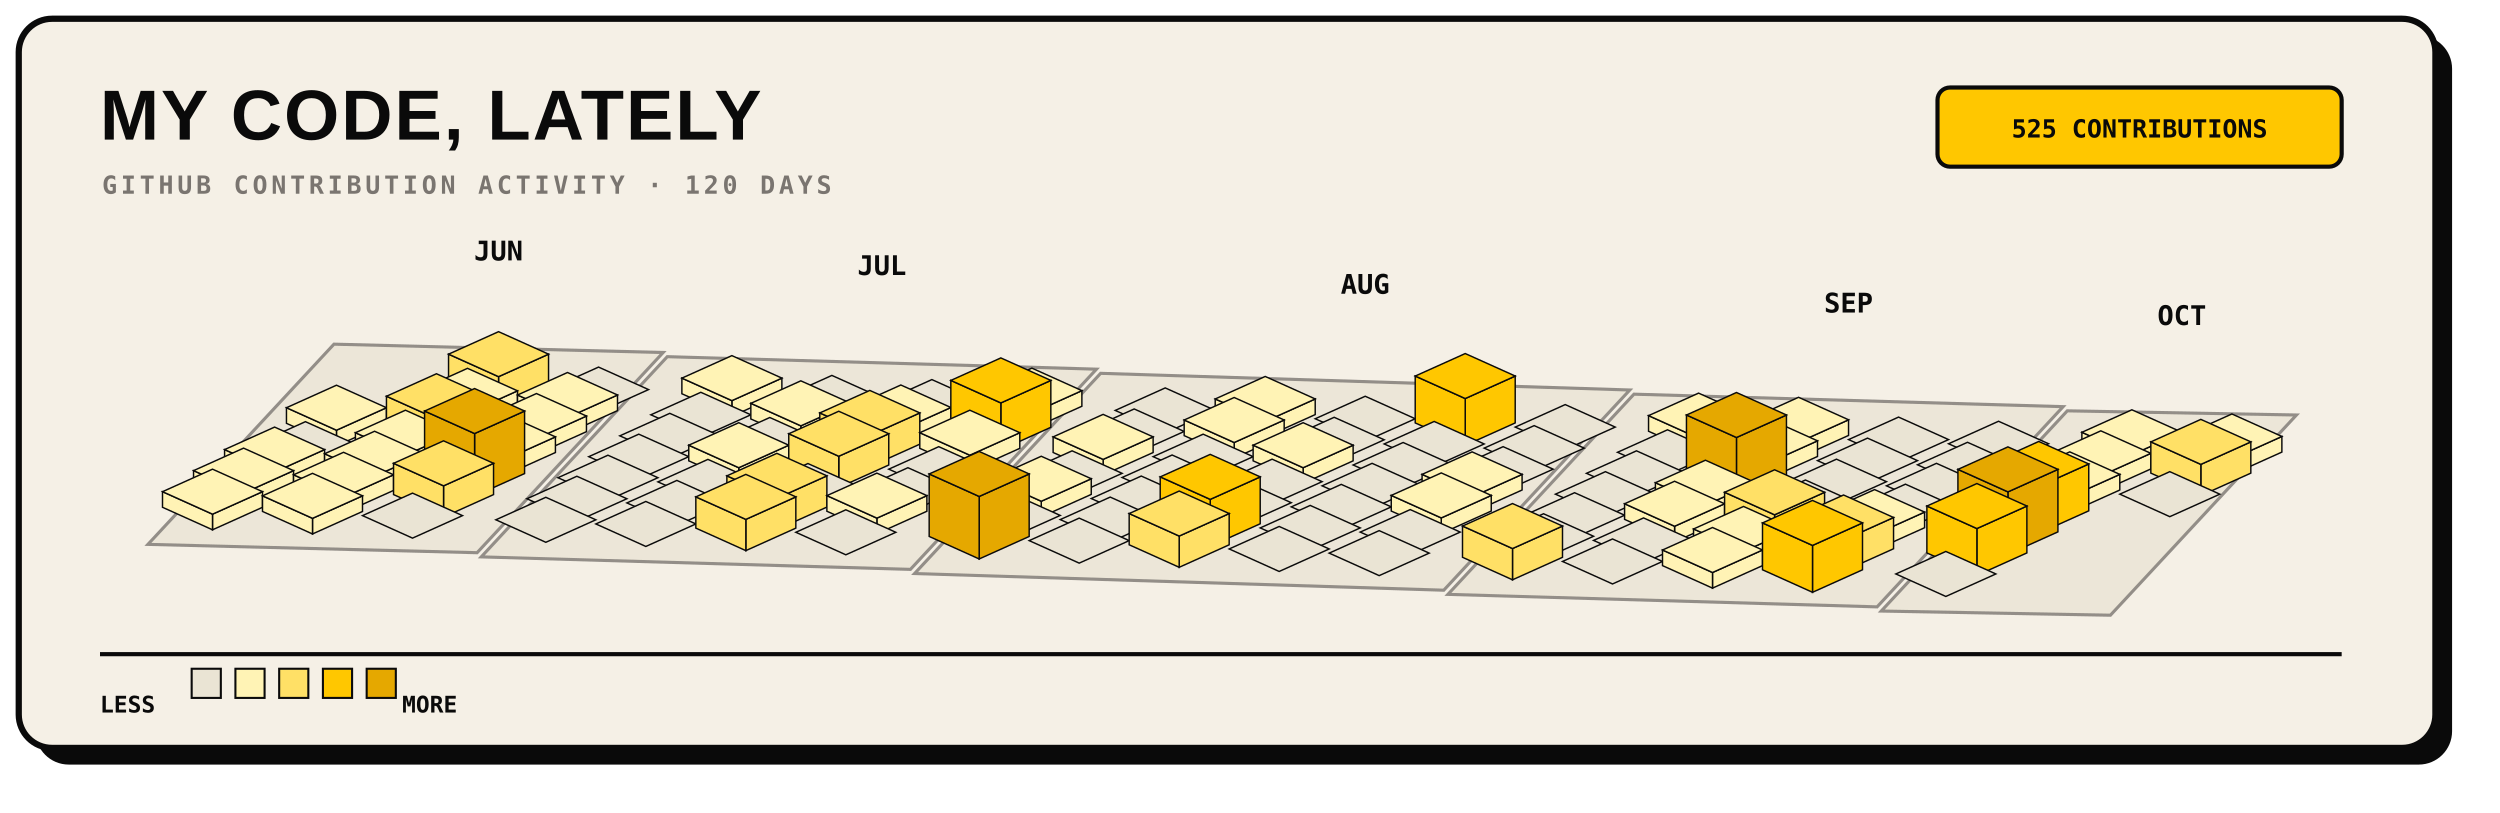
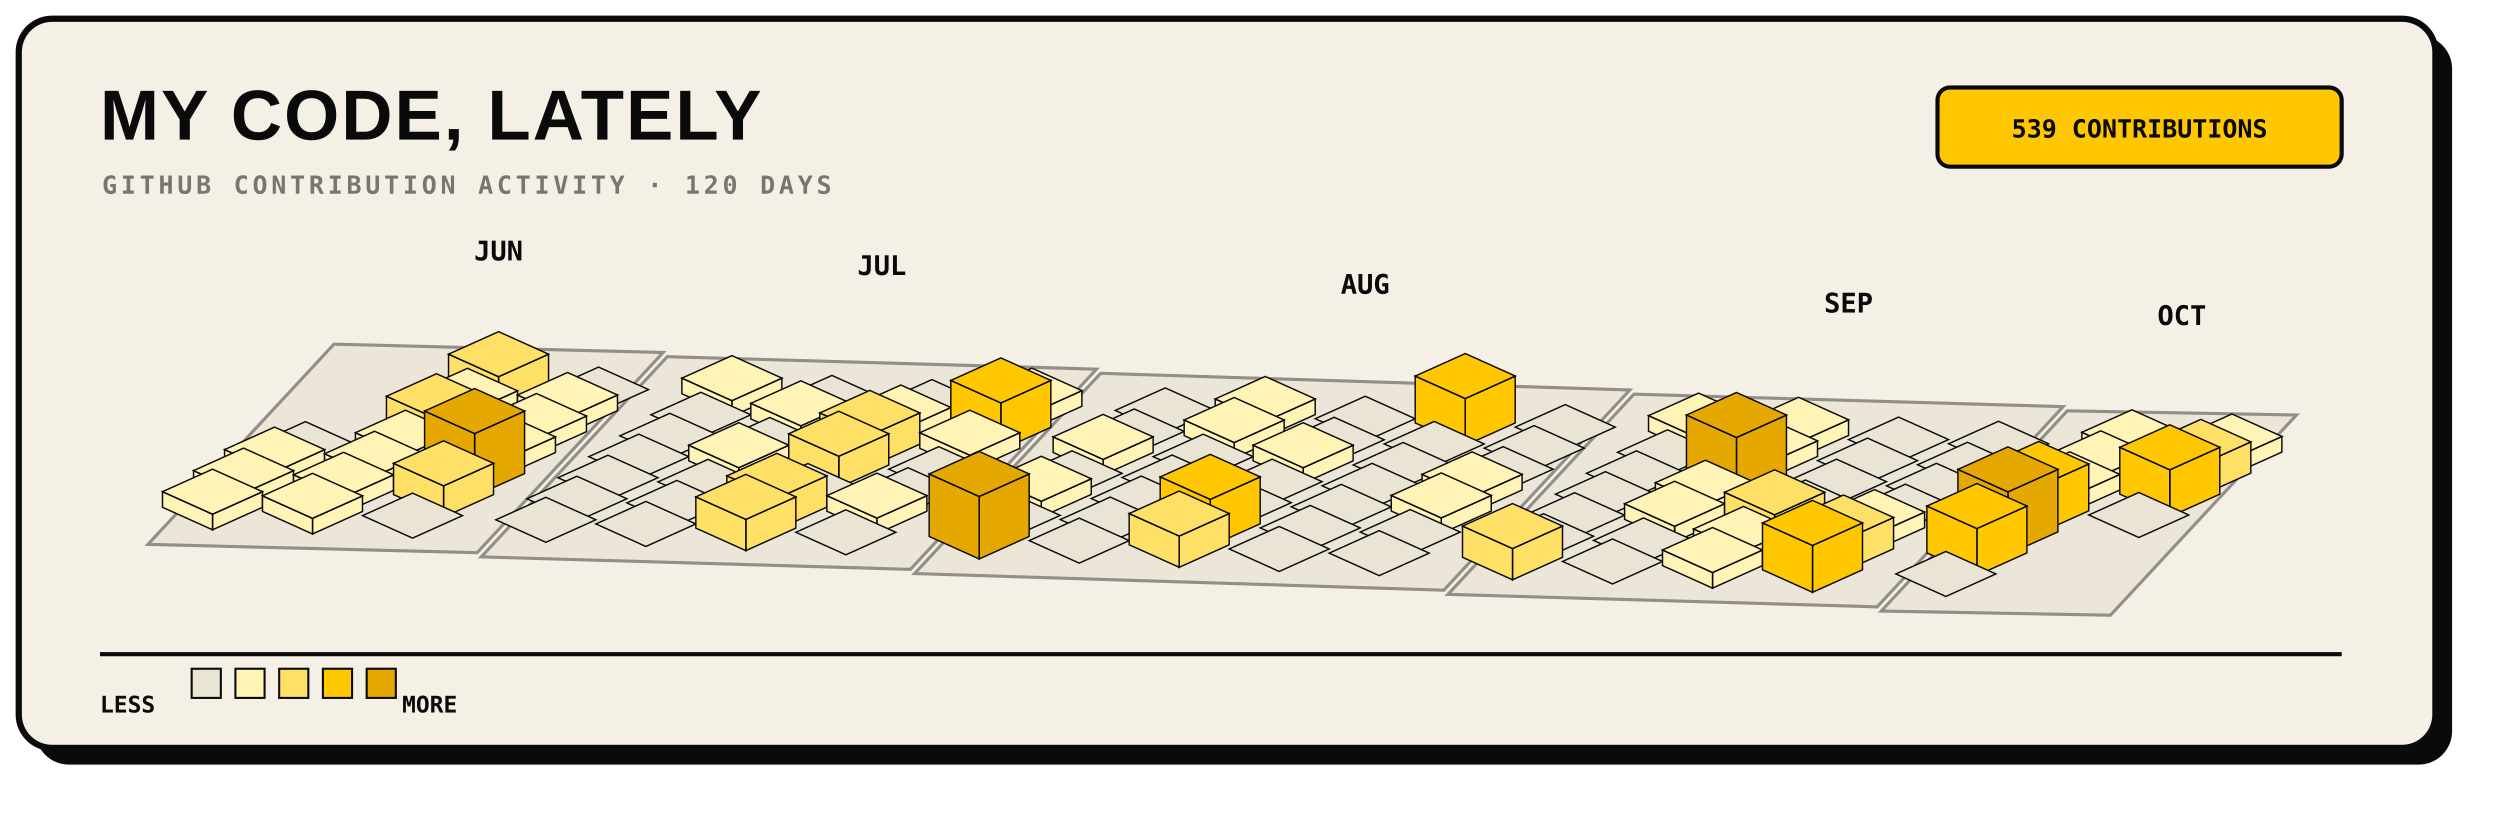
<svg xmlns="http://www.w3.org/2000/svg" width="1200" height="390" viewBox="0 0 1200 390" role="img">
  <rect x="17" y="17" width="1160" height="350" rx="16" fill="#0A0A0A" />
  <rect x="9" y="9" width="1160" height="350" rx="16" fill="#F5F0E6" stroke="#0A0A0A" stroke-width="3" />
  <text x="48" y="67" fill="#0A0A0A" font-family="Arial, sans-serif" font-size="34" font-weight="800" letter-spacing="1">MY CODE, LATELY</text>
  <text x="49" y="93" fill="#7A7570" font-family="monospace" font-size="12" font-weight="700" letter-spacing="1.8">GITHUB CONTRIBUTION ACTIVITY · 120 DAYS</text>
  <rect x="930" y="42" width="194" height="38" rx="6" fill="#FFC700" stroke="#0A0A0A" stroke-width="2" />
-   <text x="1027" y="66" text-anchor="middle" fill="#0A0A0A" font-family="monospace" font-size="12" font-weight="700">525 CONTRIBUTIONS</text>
+   <text x="1027" y="66" text-anchor="middle" fill="#0A0A0A" font-family="monospace" font-size="12" font-weight="700">539 CONTRIBUTIONS</text>
  <g>
    <polygon points="160.3,165.2 318.3,169.2 229.0,265.3 71.0,261.3" fill="#EAE4D4" stroke="#7A7570" stroke-width="1.5" opacity="0.8" />
    <polygon points="320.3,171.2 526.3,177.2 437.0,273.3 231.0,267.3" fill="#EAE4D4" stroke="#7A7570" stroke-width="1.5" opacity="0.8" />
    <polygon points="528.3,179.2 782.3,187.2 693.0,283.3 439.0,275.3" fill="#EAE4D4" stroke="#7A7570" stroke-width="1.5" opacity="0.8" />
    <polygon points="784.3,189.2 990.3,195.2 901.0,291.3 695.0,285.3" fill="#EAE4D4" stroke="#7A7570" stroke-width="1.5" opacity="0.8" />
    <polygon points="992.3,197.2 1102.3,199.2 1013.0,295.3 903.0,293.3" fill="#EAE4D4" stroke="#7A7570" stroke-width="1.5" opacity="0.8" />
  </g>
  <g>
    <g data-date="2026-06-21" data-count="15">
      <polygon points="239.3,180.8 263.3,170.0 263.3,185.0 239.3,195.8" fill="#FFE066" stroke="#0A0A0A" stroke-width="0.7" />
      <polygon points="215.3,170.0 239.3,180.8 239.3,195.8 215.3,185.0" fill="#FFE066" stroke="#0A0A0A" stroke-width="0.7" />
      <polygon points="239.3,159.2 263.3,170.0 239.3,180.8 215.3,170.0" fill="#FFE066" stroke="#0A0A0A" stroke-width="0.7" />
    </g>
-     <g data-date="2026-06-16" data-count="5">
-       <polygon points="161.5,206.5 185.5,195.7 185.5,203.2 161.5,214.0" fill="#FFF3B5" stroke="#0A0A0A" stroke-width="0.7" />
-       <polygon points="137.5,195.7 161.5,206.5 161.5,214.0 137.5,203.2" fill="#FFF3B5" stroke="#0A0A0A" stroke-width="0.7" />
-       <polygon points="161.5,184.9 185.5,195.7 161.5,206.5 137.5,195.7" fill="#FFF3B5" stroke="#0A0A0A" stroke-width="0.7" />
-     </g>
    <g data-date="2026-06-22" data-count="2">
      <polygon points="224.4,198.4 248.4,187.6 248.4,195.1 224.4,205.9" fill="#FFF3B5" stroke="#0A0A0A" stroke-width="0.7" />
      <polygon points="200.4,187.6 224.4,198.4 224.4,205.9 200.4,195.1" fill="#FFF3B5" stroke="#0A0A0A" stroke-width="0.7" />
      <polygon points="224.4,176.8 248.4,187.6 224.4,198.4 200.4,187.6" fill="#FFF3B5" stroke="#0A0A0A" stroke-width="0.7" />
    </g>
    <g data-date="2026-06-28" data-count="0">
      <polygon points="287.3,176.2 311.3,187.0 287.3,197.8 263.3,187.0" fill="#EAE4D4" stroke="#0A0A0A" stroke-width="0.7" />
    </g>
    <g data-date="2026-06-17" data-count="0">
      <polygon points="146.6,202.4 170.6,213.2 146.6,224.0 122.6,213.2" fill="#EAE4D4" stroke="#0A0A0A" stroke-width="0.7" />
    </g>
    <g data-date="2026-06-23" data-count="12">
      <polygon points="209.5,201.0 233.5,190.2 233.5,205.2 209.5,216.0" fill="#FFE066" stroke="#0A0A0A" stroke-width="0.7" />
      <polygon points="185.5,190.2 209.5,201.0 209.5,216.0 185.5,205.2" fill="#FFE066" stroke="#0A0A0A" stroke-width="0.7" />
      <polygon points="209.5,179.4 233.5,190.2 209.5,201.0 185.5,190.2" fill="#FFE066" stroke="#0A0A0A" stroke-width="0.7" />
    </g>
    <g data-date="2026-06-29" data-count="3">
      <polygon points="272.4,200.4 296.4,189.6 296.4,197.1 272.4,207.9" fill="#FFF3B5" stroke="#0A0A0A" stroke-width="0.7" />
      <polygon points="248.4,189.6 272.4,200.4 272.4,207.9 248.4,197.1" fill="#FFF3B5" stroke="#0A0A0A" stroke-width="0.7" />
      <polygon points="272.4,178.8 296.4,189.6 272.4,200.4 248.4,189.6" fill="#FFF3B5" stroke="#0A0A0A" stroke-width="0.7" />
    </g>
    <g data-date="2026-07-05" data-count="2">
      <polygon points="351.3,192.3 375.3,181.5 375.3,189.0 351.3,199.8" fill="#FFF3B5" stroke="#0A0A0A" stroke-width="0.7" />
      <polygon points="327.3,181.5 351.3,192.3 351.3,199.8 327.3,189.0" fill="#FFF3B5" stroke="#0A0A0A" stroke-width="0.7" />
      <polygon points="351.3,170.7 375.3,181.5 351.3,192.3 327.3,181.5" fill="#FFF3B5" stroke="#0A0A0A" stroke-width="0.7" />
    </g>
    <g data-date="2026-06-18" data-count="2">
      <polygon points="131.8,226.6 155.8,215.8 155.8,223.3 131.8,234.1" fill="#FFF3B5" stroke="#0A0A0A" stroke-width="0.7" />
      <polygon points="107.8,215.8 131.8,226.6 131.8,234.1 107.8,223.3" fill="#FFF3B5" stroke="#0A0A0A" stroke-width="0.7" />
      <polygon points="131.8,205.0 155.8,215.8 131.8,226.6 107.8,215.8" fill="#FFF3B5" stroke="#0A0A0A" stroke-width="0.7" />
    </g>
    <g data-date="2026-06-24" data-count="4">
      <polygon points="194.6,218.5 218.6,207.7 218.6,215.2 194.6,226.0" fill="#FFF3B5" stroke="#0A0A0A" stroke-width="0.7" />
      <polygon points="170.6,207.7 194.6,218.5 194.6,226.0 170.6,215.2" fill="#FFF3B5" stroke="#0A0A0A" stroke-width="0.7" />
      <polygon points="194.6,196.9 218.6,207.7 194.6,218.5 170.6,207.7" fill="#FFF3B5" stroke="#0A0A0A" stroke-width="0.7" />
    </g>
    <g data-date="2026-06-30" data-count="6">
      <polygon points="257.5,210.5 281.5,199.7 281.5,207.2 257.5,218.0" fill="#FFF3B5" stroke="#0A0A0A" stroke-width="0.7" />
      <polygon points="233.5,199.7 257.5,210.5 257.5,218.0 233.5,207.2" fill="#FFF3B5" stroke="#0A0A0A" stroke-width="0.7" />
      <polygon points="257.5,188.9 281.5,199.7 257.5,210.5 233.5,199.7" fill="#FFF3B5" stroke="#0A0A0A" stroke-width="0.7" />
    </g>
    <g data-date="2026-07-06" data-count="0">
      <polygon points="336.4,188.3 360.4,199.1 336.4,209.9 312.4,199.1" fill="#EAE4D4" stroke="#0A0A0A" stroke-width="0.7" />
    </g>
    <g data-date="2026-07-12" data-count="0">
      <polygon points="399.3,180.2 423.3,191.0 399.3,201.8 375.3,191.0" fill="#EAE4D4" stroke="#0A0A0A" stroke-width="0.7" />
    </g>
    <g data-date="2026-06-19" data-count="2">
      <polygon points="116.9,236.7 140.9,225.9 140.9,233.4 116.9,244.2" fill="#FFF3B5" stroke="#0A0A0A" stroke-width="0.7" />
      <polygon points="92.9,225.9 116.9,236.7 116.9,244.2 92.9,233.4" fill="#FFF3B5" stroke="#0A0A0A" stroke-width="0.7" />
      <polygon points="116.9,215.1 140.9,225.9 116.9,236.7 92.9,225.9" fill="#FFF3B5" stroke="#0A0A0A" stroke-width="0.7" />
    </g>
    <g data-date="2026-06-25" data-count="2">
      <polygon points="179.8,228.6 203.8,217.8 203.8,225.3 179.8,236.1" fill="#FFF3B5" stroke="#0A0A0A" stroke-width="0.7" />
      <polygon points="155.8,217.8 179.8,228.6 179.8,236.1 155.8,225.3" fill="#FFF3B5" stroke="#0A0A0A" stroke-width="0.7" />
      <polygon points="179.8,207.0 203.8,217.8 179.8,228.6 155.8,217.8" fill="#FFF3B5" stroke="#0A0A0A" stroke-width="0.7" />
    </g>
    <g data-date="2026-07-01" data-count="7">
      <polygon points="242.6,220.5 266.6,209.7 266.6,217.2 242.6,228.0" fill="#FFF3B5" stroke="#0A0A0A" stroke-width="0.7" />
      <polygon points="218.6,209.7 242.6,220.5 242.6,228.0 218.6,217.2" fill="#FFF3B5" stroke="#0A0A0A" stroke-width="0.7" />
      <polygon points="242.6,198.9 266.6,209.7 242.6,220.5 218.6,209.7" fill="#FFF3B5" stroke="#0A0A0A" stroke-width="0.7" />
    </g>
    <g data-date="2026-07-07" data-count="0">
      <polygon points="321.5,198.4 345.5,209.2 321.5,220.0 297.5,209.2" fill="#EAE4D4" stroke="#0A0A0A" stroke-width="0.7" />
    </g>
    <g data-date="2026-07-13" data-count="2">
      <polygon points="384.4,204.4 408.4,193.6 408.4,201.1 384.4,211.9" fill="#FFF3B5" stroke="#0A0A0A" stroke-width="0.7" />
      <polygon points="360.4,193.6 384.4,204.4 384.4,211.9 360.4,201.1" fill="#FFF3B5" stroke="#0A0A0A" stroke-width="0.7" />
      <polygon points="384.4,182.8 408.4,193.6 384.4,204.4 360.4,193.6" fill="#FFF3B5" stroke="#0A0A0A" stroke-width="0.7" />
    </g>
    <g data-date="2026-07-19" data-count="0">
      <polygon points="447.3,182.2 471.3,193.0 447.3,203.8 423.3,193.0" fill="#EAE4D4" stroke="#0A0A0A" stroke-width="0.7" />
    </g>
    <g data-date="2026-06-20" data-count="6">
      <polygon points="102.0,246.8 126.0,236.0 126.0,243.5 102.0,254.3" fill="#FFF3B5" stroke="#0A0A0A" stroke-width="0.7" />
      <polygon points="78.0,236.0 102.0,246.8 102.0,254.3 78.0,243.5" fill="#FFF3B5" stroke="#0A0A0A" stroke-width="0.7" />
      <polygon points="102.0,225.2 126.0,236.0 102.0,246.8 78.0,236.0" fill="#FFF3B5" stroke="#0A0A0A" stroke-width="0.7" />
    </g>
    <g data-date="2026-06-26" data-count="1">
      <polygon points="164.9,238.7 188.9,227.9 188.9,235.4 164.9,246.2" fill="#FFF3B5" stroke="#0A0A0A" stroke-width="0.7" />
      <polygon points="140.9,227.9 164.9,238.7 164.9,246.2 140.9,235.4" fill="#FFF3B5" stroke="#0A0A0A" stroke-width="0.7" />
      <polygon points="164.9,217.1 188.9,227.9 164.9,238.7 140.9,227.9" fill="#FFF3B5" stroke="#0A0A0A" stroke-width="0.7" />
    </g>
    <g data-date="2026-07-02" data-count="31">
      <polygon points="227.8,208.1 251.8,197.3 251.8,227.3 227.8,238.1" fill="#E5A800" stroke="#0A0A0A" stroke-width="0.7" />
      <polygon points="203.8,197.3 227.8,208.1 227.8,238.1 203.8,227.3" fill="#E5A800" stroke="#0A0A0A" stroke-width="0.7" />
      <polygon points="227.8,186.5 251.8,197.3 227.8,208.1 203.8,197.3" fill="#E5A800" stroke="#0A0A0A" stroke-width="0.7" />
    </g>
    <g data-date="2026-07-08" data-count="0">
      <polygon points="306.6,208.4 330.6,219.2 306.6,230.0 282.6,219.2" fill="#EAE4D4" stroke="#0A0A0A" stroke-width="0.7" />
    </g>
    <g data-date="2026-07-14" data-count="0">
      <polygon points="369.5,200.4 393.5,211.2 369.5,222.0 345.5,211.2" fill="#EAE4D4" stroke="#0A0A0A" stroke-width="0.7" />
    </g>
    <g data-date="2026-07-20" data-count="6">
      <polygon points="432.4,206.4 456.4,195.6 456.4,203.1 432.4,213.9" fill="#FFF3B5" stroke="#0A0A0A" stroke-width="0.7" />
      <polygon points="408.4,195.6 432.4,206.4 432.4,213.9 408.4,203.1" fill="#FFF3B5" stroke="#0A0A0A" stroke-width="0.7" />
      <polygon points="432.4,184.8 456.4,195.6 432.4,206.4 408.4,195.6" fill="#FFF3B5" stroke="#0A0A0A" stroke-width="0.7" />
    </g>
    <g data-date="2026-07-26" data-count="2">
      <polygon points="495.3,198.3 519.3,187.5 519.3,195.0 495.3,205.8" fill="#FFF3B5" stroke="#0A0A0A" stroke-width="0.7" />
      <polygon points="471.3,187.5 495.3,198.3 495.3,205.8 471.3,195.0" fill="#FFF3B5" stroke="#0A0A0A" stroke-width="0.7" />
      <polygon points="495.3,176.7 519.3,187.5 495.3,198.3 471.3,187.5" fill="#FFF3B5" stroke="#0A0A0A" stroke-width="0.7" />
    </g>
    <g data-date="2026-06-27" data-count="4">
      <polygon points="150.0,248.8 174.0,238.0 174.0,245.5 150.0,256.3" fill="#FFF3B5" stroke="#0A0A0A" stroke-width="0.7" />
      <polygon points="126.0,238.0 150.0,248.8 150.0,256.3 126.0,245.5" fill="#FFF3B5" stroke="#0A0A0A" stroke-width="0.7" />
      <polygon points="150.0,227.2 174.0,238.0 150.0,248.8 126.0,238.0" fill="#FFF3B5" stroke="#0A0A0A" stroke-width="0.7" />
    </g>
    <g data-date="2026-07-03" data-count="13">
      <polygon points="212.9,233.2 236.9,222.4 236.9,237.4 212.9,248.2" fill="#FFE066" stroke="#0A0A0A" stroke-width="0.7" />
      <polygon points="188.9,222.4 212.9,233.2 212.9,248.2 188.9,237.4" fill="#FFE066" stroke="#0A0A0A" stroke-width="0.7" />
      <polygon points="212.9,211.6 236.9,222.4 212.9,233.2 188.9,222.4" fill="#FFE066" stroke="#0A0A0A" stroke-width="0.7" />
    </g>
    <g data-date="2026-07-09" data-count="0">
      <polygon points="291.8,218.5 315.8,229.3 291.8,240.1 267.8,229.3" fill="#EAE4D4" stroke="#0A0A0A" stroke-width="0.7" />
    </g>
    <g data-date="2026-07-15" data-count="3">
      <polygon points="354.6,224.5 378.6,213.7 378.6,221.2 354.6,232.0" fill="#FFF3B5" stroke="#0A0A0A" stroke-width="0.7" />
      <polygon points="330.6,213.7 354.6,224.5 354.6,232.0 330.6,221.2" fill="#FFF3B5" stroke="#0A0A0A" stroke-width="0.7" />
      <polygon points="354.6,202.9 378.6,213.7 354.6,224.5 330.6,213.7" fill="#FFF3B5" stroke="#0A0A0A" stroke-width="0.7" />
    </g>
    <g data-date="2026-07-21" data-count="11">
      <polygon points="417.5,209.0 441.5,198.2 441.5,213.2 417.5,224.0" fill="#FFE066" stroke="#0A0A0A" stroke-width="0.7" />
      <polygon points="393.5,198.2 417.5,209.0 417.5,224.0 393.5,213.2" fill="#FFE066" stroke="#0A0A0A" stroke-width="0.7" />
      <polygon points="417.5,187.4 441.5,198.2 417.5,209.0 393.5,198.2" fill="#FFE066" stroke="#0A0A0A" stroke-width="0.7" />
    </g>
    <g data-date="2026-07-27" data-count="19">
      <polygon points="480.4,193.4 504.4,182.6 504.4,205.1 480.4,215.9" fill="#FFC700" stroke="#0A0A0A" stroke-width="0.7" />
      <polygon points="456.4,182.6 480.4,193.4 480.4,215.9 456.4,205.1" fill="#FFC700" stroke="#0A0A0A" stroke-width="0.7" />
      <polygon points="480.4,171.8 504.4,182.6 480.4,193.4 456.4,182.6" fill="#FFC700" stroke="#0A0A0A" stroke-width="0.7" />
    </g>
    <g data-date="2026-08-02" data-count="0">
      <polygon points="559.3,186.2 583.3,197.0 559.3,207.8 535.3,197.0" fill="#EAE4D4" stroke="#0A0A0A" stroke-width="0.7" />
    </g>
    <g data-date="2026-07-04" data-count="0">
      <polygon points="198.0,236.7 222.0,247.5 198.0,258.3 174.0,247.5" fill="#EAE4D4" stroke="#0A0A0A" stroke-width="0.7" />
    </g>
    <g data-date="2026-07-10" data-count="0">
      <polygon points="276.9,228.6 300.9,239.4 276.9,250.2 252.9,239.4" fill="#EAE4D4" stroke="#0A0A0A" stroke-width="0.7" />
    </g>
    <g data-date="2026-07-16" data-count="0">
      <polygon points="339.8,220.5 363.8,231.3 339.8,242.1 315.8,231.3" fill="#EAE4D4" stroke="#0A0A0A" stroke-width="0.7" />
    </g>
    <g data-date="2026-07-22" data-count="14">
      <polygon points="402.6,219.0 426.6,208.2 426.6,223.2 402.6,234.0" fill="#FFE066" stroke="#0A0A0A" stroke-width="0.7" />
      <polygon points="378.6,208.2 402.6,219.0 402.6,234.0 378.6,223.2" fill="#FFE066" stroke="#0A0A0A" stroke-width="0.7" />
      <polygon points="402.6,197.4 426.6,208.2 402.6,219.0 378.6,208.2" fill="#FFE066" stroke="#0A0A0A" stroke-width="0.7" />
    </g>
    <g data-date="2026-07-28" data-count="3">
      <polygon points="465.5,218.5 489.5,207.7 489.5,215.2 465.5,226.0" fill="#FFF3B5" stroke="#0A0A0A" stroke-width="0.7" />
      <polygon points="441.5,207.7 465.5,218.5 465.5,226.0 441.5,215.2" fill="#FFF3B5" stroke="#0A0A0A" stroke-width="0.7" />
      <polygon points="465.5,196.9 489.5,207.7 465.5,218.5 441.5,207.7" fill="#FFF3B5" stroke="#0A0A0A" stroke-width="0.7" />
    </g>
    <g data-date="2026-08-03" data-count="0">
      <polygon points="544.4,196.3 568.4,207.1 544.4,217.9 520.4,207.1" fill="#EAE4D4" stroke="#0A0A0A" stroke-width="0.7" />
    </g>
    <g data-date="2026-08-09" data-count="7">
      <polygon points="607.3,202.3 631.3,191.5 631.3,199.0 607.3,209.8" fill="#FFF3B5" stroke="#0A0A0A" stroke-width="0.7" />
      <polygon points="583.3,191.5 607.3,202.3 607.3,209.8 583.3,199.0" fill="#FFF3B5" stroke="#0A0A0A" stroke-width="0.7" />
      <polygon points="607.3,180.7 631.3,191.5 607.3,202.3 583.3,191.5" fill="#FFF3B5" stroke="#0A0A0A" stroke-width="0.7" />
    </g>
    <g data-date="2026-07-11" data-count="0">
      <polygon points="262.0,238.7 286.0,249.5 262.0,260.3 238.0,249.5" fill="#EAE4D4" stroke="#0A0A0A" stroke-width="0.7" />
    </g>
    <g data-date="2026-07-17" data-count="0">
      <polygon points="324.9,230.6 348.9,241.4 324.9,252.2 300.9,241.4" fill="#EAE4D4" stroke="#0A0A0A" stroke-width="0.7" />
    </g>
    <g data-date="2026-07-23" data-count="0">
      <polygon points="387.8,222.5 411.8,233.3 387.8,244.1 363.8,233.3" fill="#EAE4D4" stroke="#0A0A0A" stroke-width="0.7" />
    </g>
    <g data-date="2026-07-29" data-count="0">
      <polygon points="450.6,214.4 474.6,225.2 450.6,236.0 426.6,225.2" fill="#EAE4D4" stroke="#0A0A0A" stroke-width="0.7" />
    </g>
    <g data-date="2026-08-04" data-count="4">
      <polygon points="529.5,220.5 553.5,209.7 553.5,217.2 529.5,228.0" fill="#FFF3B5" stroke="#0A0A0A" stroke-width="0.7" />
      <polygon points="505.5,209.7 529.5,220.5 529.5,228.0 505.5,217.2" fill="#FFF3B5" stroke="#0A0A0A" stroke-width="0.7" />
      <polygon points="529.5,198.9 553.5,209.7 529.5,220.5 505.5,209.7" fill="#FFF3B5" stroke="#0A0A0A" stroke-width="0.7" />
    </g>
    <g data-date="2026-08-10" data-count="5">
      <polygon points="592.4,212.4 616.4,201.6 616.4,209.1 592.4,219.9" fill="#FFF3B5" stroke="#0A0A0A" stroke-width="0.7" />
      <polygon points="568.4,201.6 592.4,212.4 592.4,219.9 568.4,209.1" fill="#FFF3B5" stroke="#0A0A0A" stroke-width="0.7" />
      <polygon points="592.4,190.8 616.4,201.6 592.4,212.4 568.4,201.6" fill="#FFF3B5" stroke="#0A0A0A" stroke-width="0.7" />
    </g>
    <g data-date="2026-08-16" data-count="0">
      <polygon points="655.3,190.2 679.3,201.0 655.3,211.8 631.3,201.0" fill="#EAE4D4" stroke="#0A0A0A" stroke-width="0.7" />
    </g>
    <g data-date="2026-07-18" data-count="0">
      <polygon points="310.0,240.7 334.0,251.5 310.0,262.3 286.0,251.5" fill="#EAE4D4" stroke="#0A0A0A" stroke-width="0.7" />
    </g>
    <g data-date="2026-07-24" data-count="10">
      <polygon points="372.9,239.2 396.9,228.4 396.9,243.4 372.9,254.2" fill="#FFE066" stroke="#0A0A0A" stroke-width="0.7" />
      <polygon points="348.9,228.4 372.9,239.2 372.9,254.2 348.9,243.4" fill="#FFE066" stroke="#0A0A0A" stroke-width="0.7" />
      <polygon points="372.9,217.6 396.9,228.4 372.9,239.2 348.9,228.4" fill="#FFE066" stroke="#0A0A0A" stroke-width="0.7" />
    </g>
    <g data-date="2026-07-30" data-count="0">
      <polygon points="435.8,224.5 459.8,235.3 435.8,246.1 411.8,235.3" fill="#EAE4D4" stroke="#0A0A0A" stroke-width="0.7" />
    </g>
    <g data-date="2026-08-05" data-count="0">
      <polygon points="514.6,216.4 538.6,227.2 514.6,238.0 490.6,227.2" fill="#EAE4D4" stroke="#0A0A0A" stroke-width="0.7" />
    </g>
    <g data-date="2026-08-11" data-count="0">
      <polygon points="577.5,208.4 601.5,219.2 577.5,230.0 553.5,219.2" fill="#EAE4D4" stroke="#0A0A0A" stroke-width="0.7" />
    </g>
    <g data-date="2026-08-17" data-count="0">
      <polygon points="640.4,200.3 664.4,211.1 640.4,221.9 616.4,211.1" fill="#EAE4D4" stroke="#0A0A0A" stroke-width="0.7" />
    </g>
    <g data-date="2026-08-23" data-count="18">
      <polygon points="703.3,191.3 727.3,180.5 727.3,203.0 703.3,213.8" fill="#FFC700" stroke="#0A0A0A" stroke-width="0.7" />
      <polygon points="679.3,180.5 703.3,191.3 703.3,213.8 679.3,203.0" fill="#FFC700" stroke="#0A0A0A" stroke-width="0.7" />
      <polygon points="703.3,169.7 727.3,180.5 703.3,191.3 679.3,180.5" fill="#FFC700" stroke="#0A0A0A" stroke-width="0.7" />
    </g>
    <g data-date="2026-07-25" data-count="16">
      <polygon points="358.0,249.3 382.0,238.5 382.0,253.5 358.0,264.3" fill="#FFE066" stroke="#0A0A0A" stroke-width="0.7" />
      <polygon points="334.0,238.5 358.0,249.3 358.0,264.3 334.0,253.5" fill="#FFE066" stroke="#0A0A0A" stroke-width="0.7" />
      <polygon points="358.0,227.7 382.0,238.5 358.0,249.3 334.0,238.5" fill="#FFE066" stroke="#0A0A0A" stroke-width="0.7" />
    </g>
    <g data-date="2026-07-31" data-count="1">
      <polygon points="420.9,248.7 444.9,237.9 444.9,245.4 420.9,256.2" fill="#FFF3B5" stroke="#0A0A0A" stroke-width="0.7" />
      <polygon points="396.9,237.9 420.9,248.7 420.9,256.2 396.9,245.4" fill="#FFF3B5" stroke="#0A0A0A" stroke-width="0.7" />
      <polygon points="420.9,227.1 444.9,237.9 420.9,248.7 396.9,237.9" fill="#FFF3B5" stroke="#0A0A0A" stroke-width="0.7" />
    </g>
    <g data-date="2026-08-06" data-count="1">
      <polygon points="499.8,240.6 523.8,229.8 523.8,237.3 499.8,248.1" fill="#FFF3B5" stroke="#0A0A0A" stroke-width="0.7" />
      <polygon points="475.8,229.8 499.8,240.6 499.8,248.1 475.8,237.3" fill="#FFF3B5" stroke="#0A0A0A" stroke-width="0.7" />
      <polygon points="499.8,219.0 523.8,229.8 499.8,240.6 475.8,229.8" fill="#FFF3B5" stroke="#0A0A0A" stroke-width="0.7" />
    </g>
    <g data-date="2026-08-12" data-count="0">
      <polygon points="562.6,218.4 586.6,229.2 562.6,240.0 538.6,229.2" fill="#EAE4D4" stroke="#0A0A0A" stroke-width="0.7" />
    </g>
    <g data-date="2026-08-18" data-count="4">
      <polygon points="625.5,224.5 649.5,213.7 649.5,221.2 625.5,232.0" fill="#FFF3B5" stroke="#0A0A0A" stroke-width="0.7" />
      <polygon points="601.5,213.7 625.5,224.5 625.5,232.0 601.5,221.2" fill="#FFF3B5" stroke="#0A0A0A" stroke-width="0.7" />
      <polygon points="625.5,202.9 649.5,213.7 625.5,224.5 601.5,213.7" fill="#FFF3B5" stroke="#0A0A0A" stroke-width="0.7" />
    </g>
    <g data-date="2026-08-24" data-count="0">
      <polygon points="688.4,202.3 712.4,213.1 688.4,223.9 664.4,213.1" fill="#EAE4D4" stroke="#0A0A0A" stroke-width="0.7" />
    </g>
    <g data-date="2026-08-30" data-count="0">
      <polygon points="751.3,194.2 775.3,205.0 751.3,215.8 727.3,205.0" fill="#EAE4D4" stroke="#0A0A0A" stroke-width="0.7" />
    </g>
    <g data-date="2026-08-01" data-count="0">
      <polygon points="406.0,244.7 430.0,255.5 406.0,266.3 382.0,255.5" fill="#EAE4D4" stroke="#0A0A0A" stroke-width="0.7" />
    </g>
    <g data-date="2026-08-07" data-count="0">
      <polygon points="484.9,236.6 508.9,247.4 484.9,258.2 460.9,247.4" fill="#EAE4D4" stroke="#0A0A0A" stroke-width="0.7" />
    </g>
    <g data-date="2026-08-13" data-count="0">
      <polygon points="547.8,228.5 571.8,239.3 547.8,250.1 523.8,239.3" fill="#EAE4D4" stroke="#0A0A0A" stroke-width="0.7" />
    </g>
    <g data-date="2026-08-19" data-count="0">
      <polygon points="610.6,220.4 634.6,231.2 610.6,242.0 586.6,231.2" fill="#EAE4D4" stroke="#0A0A0A" stroke-width="0.7" />
    </g>
    <g data-date="2026-08-25" data-count="0">
      <polygon points="673.5,212.4 697.5,223.2 673.5,234.0 649.5,223.2" fill="#EAE4D4" stroke="#0A0A0A" stroke-width="0.7" />
    </g>
    <g data-date="2026-08-31" data-count="0">
      <polygon points="736.4,204.3 760.4,215.1 736.4,225.9 712.4,215.1" fill="#EAE4D4" stroke="#0A0A0A" stroke-width="0.7" />
    </g>
    <g data-date="2026-09-06" data-count="1">
      <polygon points="815.3,210.3 839.3,199.5 839.3,207.0 815.3,217.8" fill="#FFF3B5" stroke="#0A0A0A" stroke-width="0.7" />
      <polygon points="791.3,199.5 815.3,210.3 815.3,217.8 791.3,207.0" fill="#FFF3B5" stroke="#0A0A0A" stroke-width="0.7" />
      <polygon points="815.3,188.7 839.3,199.5 815.3,210.3 791.3,199.5" fill="#FFF3B5" stroke="#0A0A0A" stroke-width="0.7" />
    </g>
    <g data-date="2026-08-08" data-count="47">
      <polygon points="470.0,238.3 494.0,227.5 494.0,257.5 470.0,268.3" fill="#E5A800" stroke="#0A0A0A" stroke-width="0.7" />
      <polygon points="446.0,227.5 470.0,238.3 470.0,268.3 446.0,257.5" fill="#E5A800" stroke="#0A0A0A" stroke-width="0.7" />
      <polygon points="470.0,216.7 494.0,227.5 470.0,238.3 446.0,227.5" fill="#E5A800" stroke="#0A0A0A" stroke-width="0.7" />
    </g>
    <g data-date="2026-08-14" data-count="0">
      <polygon points="532.9,238.6 556.9,249.4 532.9,260.2 508.9,249.4" fill="#EAE4D4" stroke="#0A0A0A" stroke-width="0.7" />
    </g>
    <g data-date="2026-08-20" data-count="0">
      <polygon points="595.8,230.5 619.8,241.3 595.8,252.1 571.8,241.3" fill="#EAE4D4" stroke="#0A0A0A" stroke-width="0.7" />
    </g>
    <g data-date="2026-08-26" data-count="0">
      <polygon points="658.6,222.4 682.6,233.2 658.6,244.0 634.6,233.2" fill="#EAE4D4" stroke="#0A0A0A" stroke-width="0.7" />
    </g>
    <g data-date="2026-09-01" data-count="0">
      <polygon points="721.5,214.4 745.5,225.2 721.5,236.0 697.5,225.2" fill="#EAE4D4" stroke="#0A0A0A" stroke-width="0.7" />
    </g>
    <g data-date="2026-09-07" data-count="0">
      <polygon points="800.4,206.3 824.4,217.1 800.4,227.9 776.4,217.1" fill="#EAE4D4" stroke="#0A0A0A" stroke-width="0.7" />
    </g>
    <g data-date="2026-09-13" data-count="7">
      <polygon points="863.3,212.3 887.3,201.5 887.3,209.0 863.3,219.8" fill="#FFF3B5" stroke="#0A0A0A" stroke-width="0.7" />
      <polygon points="839.3,201.5 863.3,212.3 863.3,219.8 839.3,209.0" fill="#FFF3B5" stroke="#0A0A0A" stroke-width="0.7" />
      <polygon points="863.3,190.7 887.3,201.5 863.3,212.3 839.3,201.5" fill="#FFF3B5" stroke="#0A0A0A" stroke-width="0.7" />
    </g>
    <g data-date="2026-08-15" data-count="0">
      <polygon points="518.0,248.7 542.0,259.5 518.0,270.3 494.0,259.5" fill="#EAE4D4" stroke="#0A0A0A" stroke-width="0.7" />
    </g>
    <g data-date="2026-08-21" data-count="21">
      <polygon points="580.9,239.7 604.9,228.9 604.9,251.4 580.9,262.2" fill="#FFC700" stroke="#0A0A0A" stroke-width="0.7" />
      <polygon points="556.9,228.9 580.9,239.7 580.9,262.2 556.9,251.4" fill="#FFC700" stroke="#0A0A0A" stroke-width="0.7" />
      <polygon points="580.9,218.1 604.9,228.9 580.9,239.7 556.9,228.9" fill="#FFC700" stroke="#0A0A0A" stroke-width="0.7" />
    </g>
    <g data-date="2026-08-27" data-count="0">
      <polygon points="643.8,232.5 667.8,243.3 643.8,254.1 619.8,243.3" fill="#EAE4D4" stroke="#0A0A0A" stroke-width="0.7" />
    </g>
    <g data-date="2026-09-02" data-count="2">
      <polygon points="706.6,238.5 730.6,227.7 730.6,235.2 706.6,246.0" fill="#FFF3B5" stroke="#0A0A0A" stroke-width="0.7" />
      <polygon points="682.6,227.7 706.6,238.5 706.6,246.0 682.6,235.2" fill="#FFF3B5" stroke="#0A0A0A" stroke-width="0.7" />
      <polygon points="706.6,216.9 730.6,227.7 706.6,238.5 682.6,227.7" fill="#FFF3B5" stroke="#0A0A0A" stroke-width="0.7" />
    </g>
    <g data-date="2026-09-08" data-count="0">
      <polygon points="785.5,216.4 809.5,227.2 785.5,238.0 761.5,227.2" fill="#EAE4D4" stroke="#0A0A0A" stroke-width="0.7" />
    </g>
    <g data-date="2026-09-14" data-count="2">
      <polygon points="848.4,222.4 872.4,211.6 872.4,219.1 848.4,229.9" fill="#FFF3B5" stroke="#0A0A0A" stroke-width="0.7" />
      <polygon points="824.4,211.6 848.4,222.4 848.4,229.9 824.4,219.1" fill="#FFF3B5" stroke="#0A0A0A" stroke-width="0.7" />
      <polygon points="848.4,200.8 872.4,211.6 848.4,222.4 824.4,211.6" fill="#FFF3B5" stroke="#0A0A0A" stroke-width="0.7" />
    </g>
    <g data-date="2026-09-20" data-count="0">
      <polygon points="911.3,200.2 935.3,211.0 911.3,221.8 887.3,211.0" fill="#EAE4D4" stroke="#0A0A0A" stroke-width="0.7" />
    </g>
    <g data-date="2026-08-22" data-count="13">
      <polygon points="566.0,257.3 590.0,246.5 590.0,261.5 566.0,272.3" fill="#FFE066" stroke="#0A0A0A" stroke-width="0.7" />
      <polygon points="542.0,246.5 566.0,257.3 566.0,272.3 542.0,261.5" fill="#FFE066" stroke="#0A0A0A" stroke-width="0.7" />
      <polygon points="566.0,235.7 590.0,246.5 566.0,257.3 542.0,246.5" fill="#FFE066" stroke="#0A0A0A" stroke-width="0.7" />
    </g>
    <g data-date="2026-08-28" data-count="0">
      <polygon points="628.9,242.6 652.9,253.4 628.9,264.2 604.9,253.4" fill="#EAE4D4" stroke="#0A0A0A" stroke-width="0.7" />
    </g>
    <g data-date="2026-09-03" data-count="7">
      <polygon points="691.8,248.6 715.8,237.8 715.8,245.3 691.8,256.1" fill="#FFF3B5" stroke="#0A0A0A" stroke-width="0.7" />
      <polygon points="667.8,237.8 691.8,248.6 691.8,256.1 667.8,245.3" fill="#FFF3B5" stroke="#0A0A0A" stroke-width="0.7" />
      <polygon points="691.8,227.0 715.8,237.8 691.8,248.6 667.8,237.8" fill="#FFF3B5" stroke="#0A0A0A" stroke-width="0.7" />
    </g>
    <g data-date="2026-09-09" data-count="0">
      <polygon points="770.6,226.4 794.6,237.2 770.6,248.0 746.6,237.2" fill="#EAE4D4" stroke="#0A0A0A" stroke-width="0.7" />
    </g>
    <g data-date="2026-09-15" data-count="29">
      <polygon points="833.5,210.0 857.5,199.2 857.5,229.2 833.5,240.0" fill="#E5A800" stroke="#0A0A0A" stroke-width="0.7" />
      <polygon points="809.5,199.2 833.5,210.0 833.5,240.0 809.5,229.2" fill="#E5A800" stroke="#0A0A0A" stroke-width="0.7" />
      <polygon points="833.5,188.4 857.5,199.2 833.5,210.0 809.5,199.2" fill="#E5A800" stroke="#0A0A0A" stroke-width="0.7" />
    </g>
    <g data-date="2026-09-21" data-count="0">
      <polygon points="896.4,210.3 920.4,221.1 896.4,231.9 872.4,221.1" fill="#EAE4D4" stroke="#0A0A0A" stroke-width="0.7" />
    </g>
    <g data-date="2026-09-27" data-count="0">
      <polygon points="959.3,202.2 983.3,213.0 959.3,223.8 935.3,213.0" fill="#EAE4D4" stroke="#0A0A0A" stroke-width="0.7" />
    </g>
    <g data-date="2026-08-29" data-count="0">
      <polygon points="614.0,252.7 638.0,263.5 614.0,274.3 590.0,263.5" fill="#EAE4D4" stroke="#0A0A0A" stroke-width="0.7" />
    </g>
    <g data-date="2026-09-04" data-count="0">
      <polygon points="676.9,244.6 700.9,255.4 676.9,266.2 652.9,255.4" fill="#EAE4D4" stroke="#0A0A0A" stroke-width="0.7" />
    </g>
    <g data-date="2026-09-10" data-count="0">
      <polygon points="755.8,236.5 779.8,247.3 755.8,258.1 731.8,247.3" fill="#EAE4D4" stroke="#0A0A0A" stroke-width="0.7" />
    </g>
    <g data-date="2026-09-16" data-count="4">
      <polygon points="818.6,242.5 842.6,231.7 842.6,239.2 818.6,250.0" fill="#FFF3B5" stroke="#0A0A0A" stroke-width="0.7" />
      <polygon points="794.6,231.7 818.6,242.5 818.6,250.0 794.6,239.2" fill="#FFF3B5" stroke="#0A0A0A" stroke-width="0.7" />
      <polygon points="818.6,220.9 842.6,231.7 818.6,242.5 794.6,231.7" fill="#FFF3B5" stroke="#0A0A0A" stroke-width="0.7" />
    </g>
    <g data-date="2026-09-22" data-count="0">
      <polygon points="881.5,220.4 905.5,231.2 881.5,242.0 857.5,231.2" fill="#EAE4D4" stroke="#0A0A0A" stroke-width="0.7" />
    </g>
    <g data-date="2026-09-28" data-count="0">
      <polygon points="944.4,212.3 968.4,223.1 944.4,233.9 920.4,223.1" fill="#EAE4D4" stroke="#0A0A0A" stroke-width="0.7" />
    </g>
    <g data-date="2026-10-04" data-count="2">
      <polygon points="1023.3,218.3 1047.3,207.5 1047.3,215.0 1023.3,225.8" fill="#FFF3B5" stroke="#0A0A0A" stroke-width="0.7" />
      <polygon points="999.3,207.5 1023.3,218.3 1023.3,225.8 999.3,215.0" fill="#FFF3B5" stroke="#0A0A0A" stroke-width="0.7" />
      <polygon points="1023.3,196.7 1047.3,207.5 1023.3,218.3 999.3,207.5" fill="#FFF3B5" stroke="#0A0A0A" stroke-width="0.7" />
    </g>
    <g data-date="2026-09-05" data-count="0">
      <polygon points="662.0,254.7 686.0,265.5 662.0,276.3 638.0,265.5" fill="#EAE4D4" stroke="#0A0A0A" stroke-width="0.7" />
    </g>
    <g data-date="2026-09-11" data-count="0">
      <polygon points="740.9,246.6 764.9,257.4 740.9,268.2 716.9,257.4" fill="#EAE4D4" stroke="#0A0A0A" stroke-width="0.7" />
    </g>
    <g data-date="2026-09-17" data-count="1">
      <polygon points="803.8,252.6 827.8,241.8 827.8,249.3 803.8,260.1" fill="#FFF3B5" stroke="#0A0A0A" stroke-width="0.7" />
      <polygon points="779.8,241.8 803.8,252.6 803.8,260.1 779.8,249.3" fill="#FFF3B5" stroke="#0A0A0A" stroke-width="0.7" />
      <polygon points="803.8,231.0 827.8,241.8 803.8,252.6 779.8,241.8" fill="#FFF3B5" stroke="#0A0A0A" stroke-width="0.7" />
    </g>
    <g data-date="2026-09-23" data-count="0">
      <polygon points="866.6,230.4 890.6,241.2 866.6,252.0 842.6,241.2" fill="#EAE4D4" stroke="#0A0A0A" stroke-width="0.7" />
    </g>
    <g data-date="2026-09-29" data-count="0">
      <polygon points="929.5,222.4 953.5,233.2 929.5,244.0 905.5,233.2" fill="#EAE4D4" stroke="#0A0A0A" stroke-width="0.7" />
    </g>
    <g data-date="2026-10-05" data-count="1">
      <polygon points="1008.4,228.4 1032.4,217.6 1032.4,225.1 1008.4,235.9" fill="#FFF3B5" stroke="#0A0A0A" stroke-width="0.7" />
      <polygon points="984.4,217.6 1008.4,228.4 1008.4,235.9 984.4,225.1" fill="#FFF3B5" stroke="#0A0A0A" stroke-width="0.7" />
      <polygon points="1008.4,206.8 1032.4,217.6 1008.4,228.4 984.4,217.6" fill="#FFF3B5" stroke="#0A0A0A" stroke-width="0.7" />
    </g>
    <g data-date="2026-10-11" data-count="1">
      <polygon points="1071.3,220.3 1095.3,209.5 1095.3,217.0 1071.3,227.8" fill="#FFF3B5" stroke="#0A0A0A" stroke-width="0.7" />
      <polygon points="1047.3,209.5 1071.3,220.3 1071.3,227.8 1047.3,217.0" fill="#FFF3B5" stroke="#0A0A0A" stroke-width="0.7" />
      <polygon points="1071.3,198.7 1095.3,209.5 1071.3,220.3 1047.3,209.5" fill="#FFF3B5" stroke="#0A0A0A" stroke-width="0.7" />
    </g>
    <g data-date="2026-09-12" data-count="10">
      <polygon points="726.0,263.3 750.0,252.5 750.0,267.5 726.0,278.3" fill="#FFE066" stroke="#0A0A0A" stroke-width="0.7" />
      <polygon points="702.0,252.5 726.0,263.3 726.0,278.3 702.0,267.5" fill="#FFE066" stroke="#0A0A0A" stroke-width="0.7" />
      <polygon points="726.0,241.7 750.0,252.5 726.0,263.3 702.0,252.5" fill="#FFE066" stroke="#0A0A0A" stroke-width="0.7" />
    </g>
    <g data-date="2026-09-18" data-count="0">
      <polygon points="788.9,248.6 812.9,259.4 788.9,270.2 764.9,259.4" fill="#EAE4D4" stroke="#0A0A0A" stroke-width="0.7" />
    </g>
    <g data-date="2026-09-24" data-count="10">
      <polygon points="851.8,247.1 875.8,236.3 875.8,251.3 851.8,262.1" fill="#FFE066" stroke="#0A0A0A" stroke-width="0.7" />
      <polygon points="827.8,236.3 851.8,247.1 851.8,262.1 827.8,251.3" fill="#FFE066" stroke="#0A0A0A" stroke-width="0.7" />
      <polygon points="851.8,225.5 875.8,236.3 851.8,247.1 827.8,236.3" fill="#FFE066" stroke="#0A0A0A" stroke-width="0.7" />
    </g>
    <g data-date="2026-09-30" data-count="0">
      <polygon points="914.6,232.4 938.6,243.2 914.6,254.0 890.6,243.2" fill="#EAE4D4" stroke="#0A0A0A" stroke-width="0.7" />
    </g>
    <g data-date="2026-10-06" data-count="5">
      <polygon points="993.5,238.5 1017.5,227.7 1017.5,235.2 993.5,246.0" fill="#FFF3B5" stroke="#0A0A0A" stroke-width="0.7" />
      <polygon points="969.5,227.7 993.5,238.5 993.5,246.0 969.5,235.2" fill="#FFF3B5" stroke="#0A0A0A" stroke-width="0.7" />
      <polygon points="993.5,216.9 1017.5,227.7 993.5,238.5 969.5,227.7" fill="#FFF3B5" stroke="#0A0A0A" stroke-width="0.7" />
    </g>
    <g data-date="2026-10-12" data-count="12">
      <polygon points="1056.4,222.9 1080.4,212.1 1080.4,227.1 1056.4,237.9" fill="#FFE066" stroke="#0A0A0A" stroke-width="0.7" />
      <polygon points="1032.4,212.1 1056.4,222.9 1056.4,237.9 1032.4,227.1" fill="#FFE066" stroke="#0A0A0A" stroke-width="0.7" />
      <polygon points="1056.4,201.3 1080.4,212.1 1056.4,222.9 1032.4,212.1" fill="#FFE066" stroke="#0A0A0A" stroke-width="0.7" />
    </g>
    <g data-date="2026-09-19" data-count="0">
      <polygon points="774.0,258.7 798.0,269.5 774.0,280.3 750.0,269.5" fill="#EAE4D4" stroke="#0A0A0A" stroke-width="0.7" />
    </g>
    <g data-date="2026-09-25" data-count="1">
      <polygon points="836.9,264.7 860.9,253.9 860.9,261.4 836.9,272.2" fill="#FFF3B5" stroke="#0A0A0A" stroke-width="0.7" />
      <polygon points="812.9,253.9 836.9,264.7 836.9,272.2 812.9,261.4" fill="#FFF3B5" stroke="#0A0A0A" stroke-width="0.7" />
      <polygon points="836.9,243.1 860.9,253.9 836.9,264.7 812.9,253.9" fill="#FFF3B5" stroke="#0A0A0A" stroke-width="0.7" />
    </g>
    <g data-date="2026-10-01" data-count="6">
      <polygon points="899.8,256.6 923.8,245.8 923.8,253.3 899.8,264.1" fill="#FFF3B5" stroke="#0A0A0A" stroke-width="0.7" />
      <polygon points="875.8,245.8 899.8,256.6 899.8,264.1 875.8,253.3" fill="#FFF3B5" stroke="#0A0A0A" stroke-width="0.7" />
      <polygon points="899.8,235.0 923.8,245.8 899.8,256.6 875.8,245.8" fill="#FFF3B5" stroke="#0A0A0A" stroke-width="0.7" />
    </g>
    <g data-date="2026-10-07" data-count="19">
      <polygon points="978.6,233.5 1002.6,222.7 1002.6,245.2 978.6,256.0" fill="#FFC700" stroke="#0A0A0A" stroke-width="0.7" />
      <polygon points="954.6,222.7 978.6,233.5 978.6,256.0 954.6,245.2" fill="#FFC700" stroke="#0A0A0A" stroke-width="0.7" />
      <polygon points="978.6,211.9 1002.6,222.7 978.6,233.5 954.6,222.7" fill="#FFC700" stroke="#0A0A0A" stroke-width="0.7" />
    </g>
-     <g data-date="2026-10-13" data-count="0">
-       <polygon points="1041.5,226.4 1065.5,237.2 1041.5,248.0 1017.5,237.2" fill="#EAE4D4" stroke="#0A0A0A" stroke-width="0.7" />
+     <g data-date="2026-10-13" data-count="17">
+       <polygon points="1041.5,225.5 1065.5,214.7 1065.5,237.2 1041.5,248.0" fill="#FFC700" stroke="#0A0A0A" stroke-width="0.7" />
+       <polygon points="1017.5,214.7 1041.5,225.5 1041.5,248.0 1017.5,237.2" fill="#FFC700" stroke="#0A0A0A" stroke-width="0.7" />
+       <polygon points="1041.5,203.9 1065.5,214.7 1041.5,225.5 1017.5,214.7" fill="#FFC700" stroke="#0A0A0A" stroke-width="0.7" />
    </g>
    <g data-date="2026-09-26" data-count="2">
      <polygon points="822.0,274.8 846.0,264.0 846.0,271.5 822.0,282.3" fill="#FFF3B5" stroke="#0A0A0A" stroke-width="0.7" />
      <polygon points="798.0,264.0 822.0,274.8 822.0,282.3 798.0,271.5" fill="#FFF3B5" stroke="#0A0A0A" stroke-width="0.7" />
      <polygon points="822.0,253.2 846.0,264.0 822.0,274.8 798.0,264.0" fill="#FFF3B5" stroke="#0A0A0A" stroke-width="0.7" />
    </g>
    <g data-date="2026-10-02" data-count="12">
      <polygon points="884.9,259.2 908.9,248.4 908.9,263.4 884.9,274.2" fill="#FFE066" stroke="#0A0A0A" stroke-width="0.7" />
      <polygon points="860.9,248.4 884.9,259.2 884.9,274.2 860.9,263.4" fill="#FFE066" stroke="#0A0A0A" stroke-width="0.7" />
      <polygon points="884.9,237.6 908.9,248.4 884.9,259.2 860.9,248.4" fill="#FFE066" stroke="#0A0A0A" stroke-width="0.7" />
    </g>
    <g data-date="2026-10-08" data-count="32">
      <polygon points="963.8,236.1 987.8,225.3 987.8,255.3 963.8,266.1" fill="#E5A800" stroke="#0A0A0A" stroke-width="0.7" />
      <polygon points="939.8,225.3 963.8,236.1 963.8,266.1 939.8,255.3" fill="#E5A800" stroke="#0A0A0A" stroke-width="0.7" />
      <polygon points="963.8,214.5 987.8,225.3 963.8,236.1 939.8,225.3" fill="#E5A800" stroke="#0A0A0A" stroke-width="0.7" />
    </g>
+     <g data-date="2026-10-14" data-count="0">
+       <polygon points="1026.6,236.4 1050.6,247.2 1026.6,258.0 1002.6,247.2" fill="#EAE4D4" stroke="#0A0A0A" stroke-width="0.7" />
+     </g>
    <g data-date="2026-10-03" data-count="18">
      <polygon points="870.0,261.8 894.0,251.0 894.0,273.5 870.0,284.3" fill="#FFC700" stroke="#0A0A0A" stroke-width="0.7" />
      <polygon points="846.0,251.0 870.0,261.8 870.0,284.3 846.0,273.5" fill="#FFC700" stroke="#0A0A0A" stroke-width="0.7" />
      <polygon points="870.0,240.2 894.0,251.0 870.0,261.8 846.0,251.0" fill="#FFC700" stroke="#0A0A0A" stroke-width="0.7" />
    </g>
-     <g data-date="2026-10-09" data-count="17">
+     <g data-date="2026-10-09" data-count="19">
      <polygon points="948.9,253.7 972.9,242.9 972.9,265.4 948.9,276.2" fill="#FFC700" stroke="#0A0A0A" stroke-width="0.7" />
      <polygon points="924.9,242.9 948.9,253.7 948.9,276.2 924.9,265.4" fill="#FFC700" stroke="#0A0A0A" stroke-width="0.7" />
      <polygon points="948.9,232.1 972.9,242.9 948.9,253.7 924.9,242.9" fill="#FFC700" stroke="#0A0A0A" stroke-width="0.7" />
    </g>
    <g data-date="2026-10-10" data-count="0">
      <polygon points="934.0,264.7 958.0,275.5 934.0,286.3 910.0,275.5" fill="#EAE4D4" stroke="#0A0A0A" stroke-width="0.7" />
    </g>
  </g>
  <g>
    <text x="239.3" y="125.0" text-anchor="middle" fill="#0A0A0A" font-family="monospace" font-size="13" font-weight="800">JUN</text>
    <text x="423.3" y="132.0" text-anchor="middle" fill="#0A0A0A" font-family="monospace" font-size="13" font-weight="800">JUL</text>
    <text x="655.3" y="141.0" text-anchor="middle" fill="#0A0A0A" font-family="monospace" font-size="13" font-weight="800">AUG</text>
    <text x="887.3" y="150.0" text-anchor="middle" fill="#0A0A0A" font-family="monospace" font-size="13" font-weight="800">SEP</text>
    <text x="1047.3" y="156.0" text-anchor="middle" fill="#0A0A0A" font-family="monospace" font-size="13" font-weight="800">OCT</text>
  </g>
  <path d="M48 314 H1124" stroke="#0A0A0A" stroke-width="2" />
  <text x="48" y="342" fill="#0A0A0A" font-family="monospace" font-size="11" font-weight="700">LESS</text>
  <g transform="translate(92 331)">
    <rect x="0" y="-10" width="14" height="14" fill="#EAE4D4" stroke="#0A0A0A" stroke-width="1" />
    <rect x="21" y="-10" width="14" height="14" fill="#FFF3B5" stroke="#0A0A0A" stroke-width="1" />
    <rect x="42" y="-10" width="14" height="14" fill="#FFE066" stroke="#0A0A0A" stroke-width="1" />
    <rect x="63" y="-10" width="14" height="14" fill="#FFC700" stroke="#0A0A0A" stroke-width="1" />
    <rect x="84" y="-10" width="14" height="14" fill="#E5A800" stroke="#0A0A0A" stroke-width="1" />
  </g>
  <text x="193" y="342" fill="#0A0A0A" font-family="monospace" font-size="11" font-weight="700">MORE</text>
  <text x="1124" y="358" text-anchor="end" fill="#7A7570" font-family="monospace" font-size="10" />
</svg>
